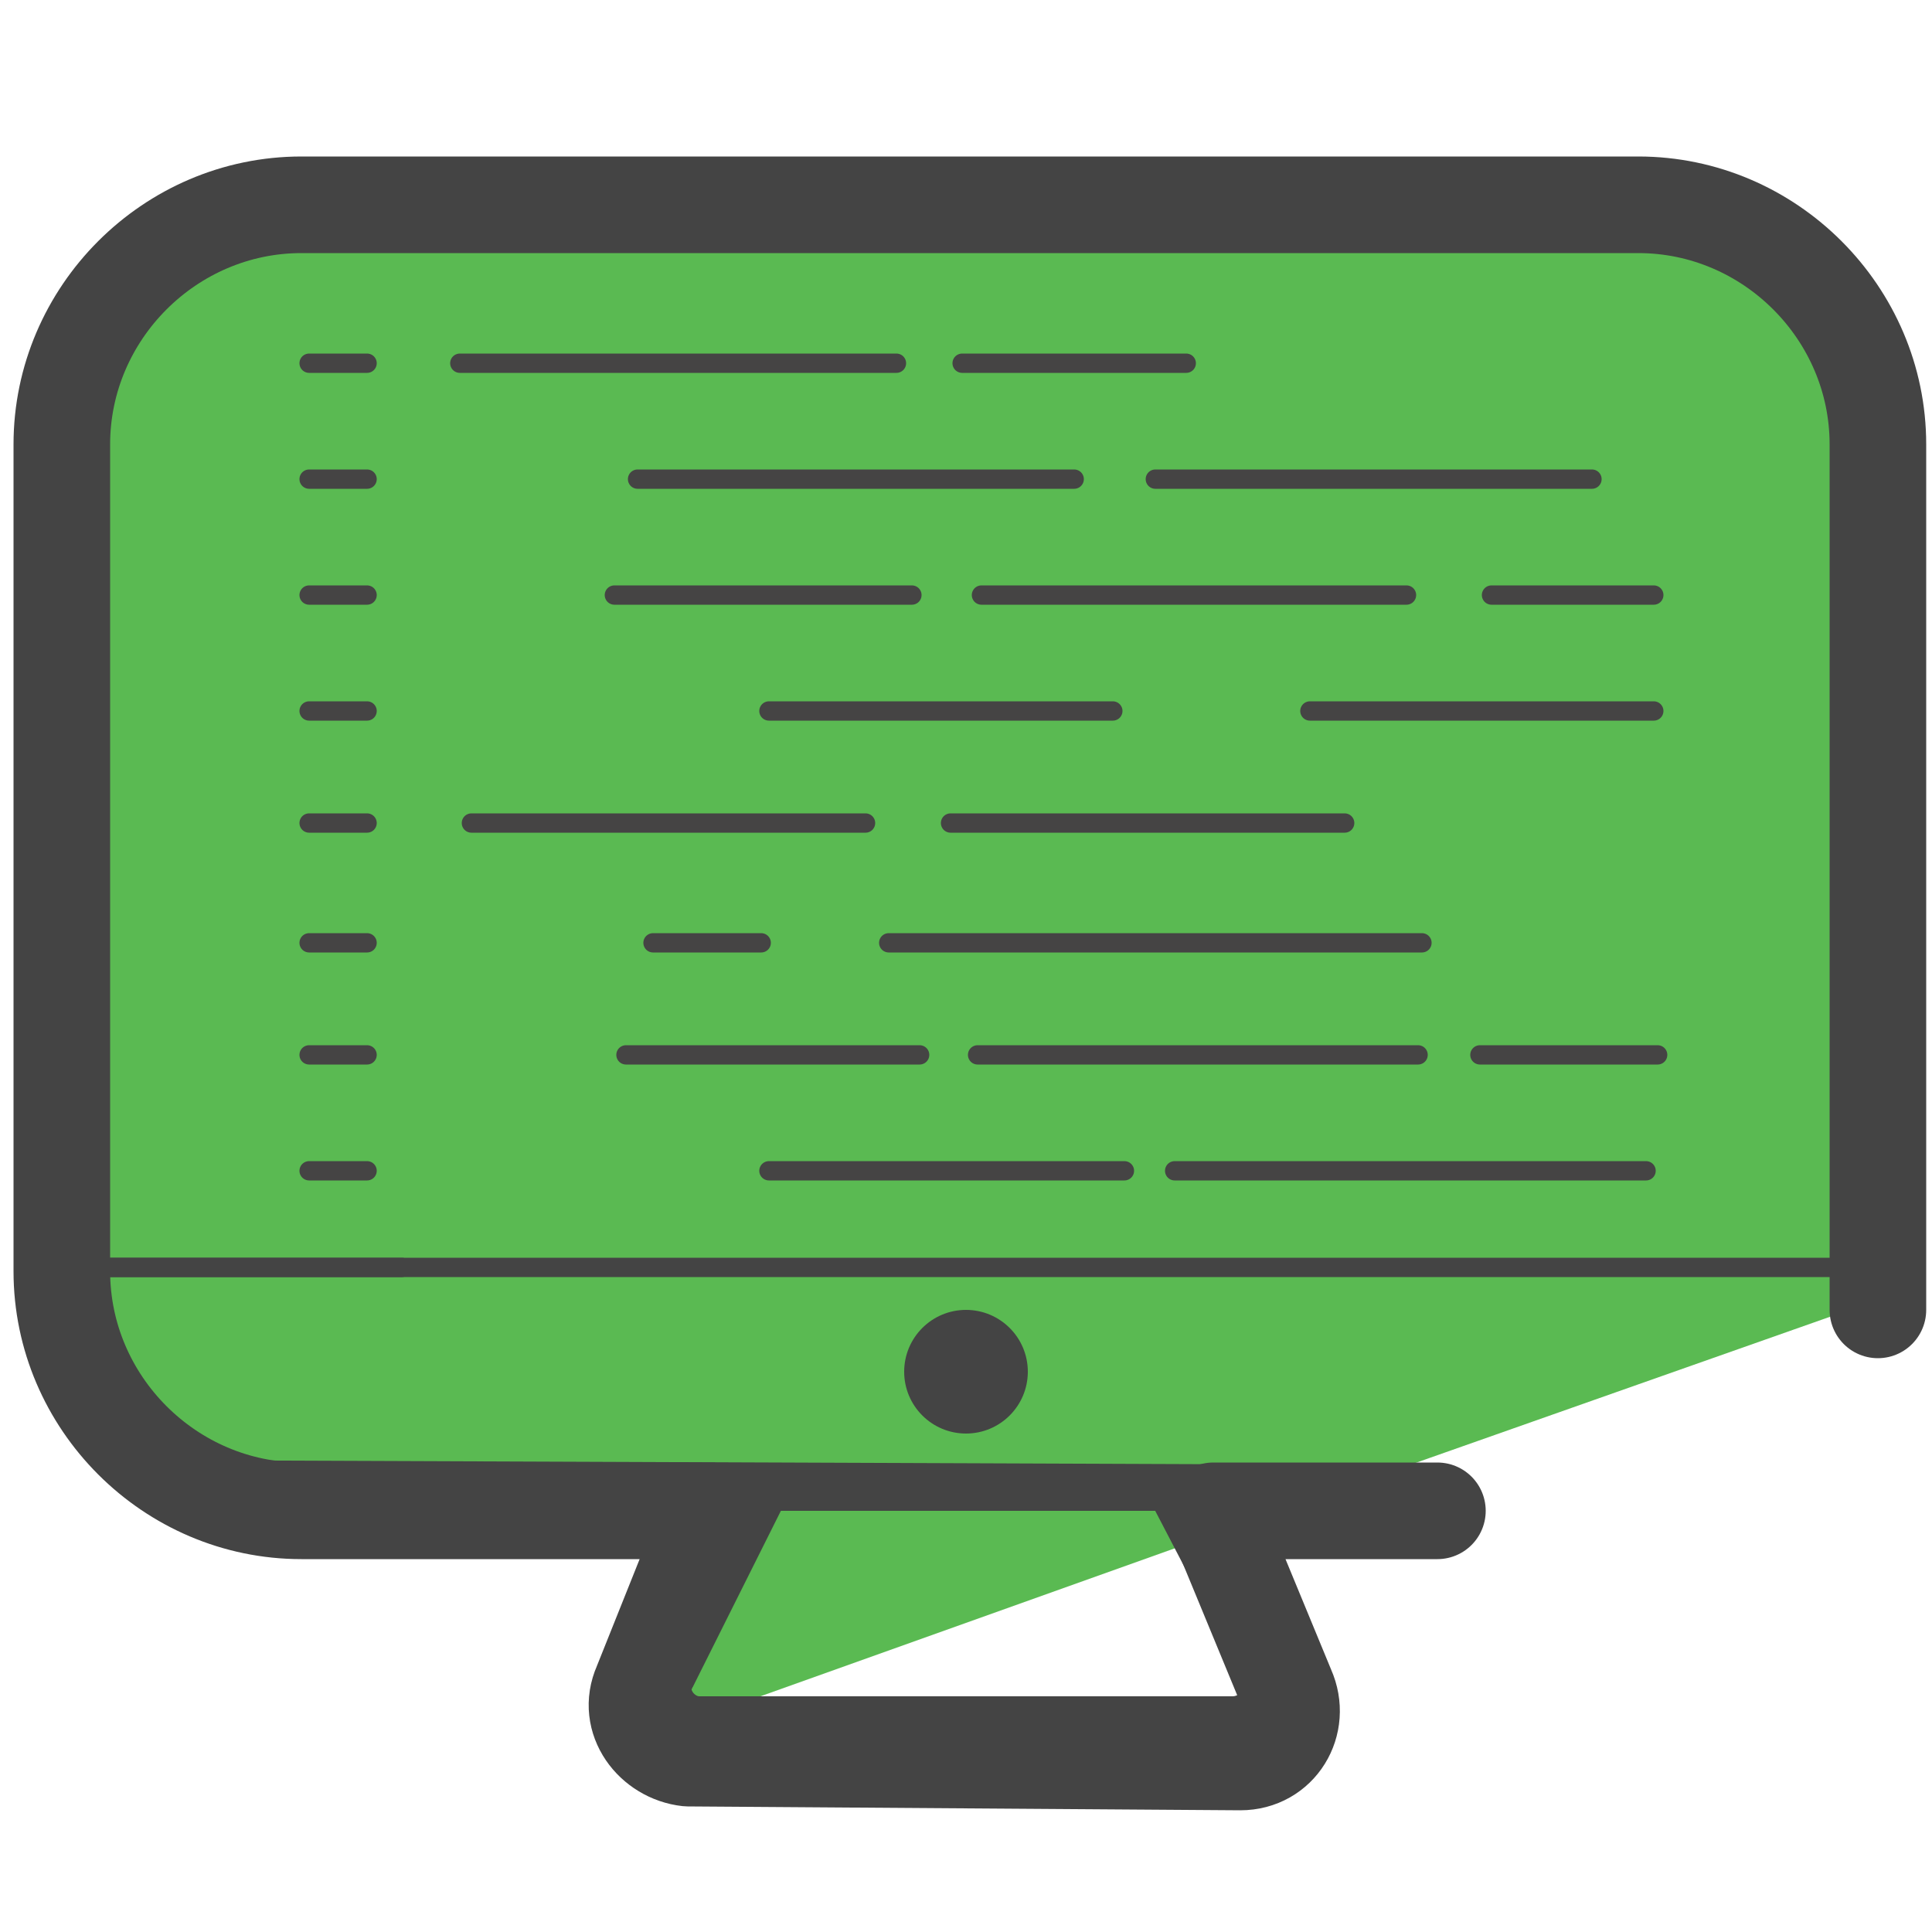
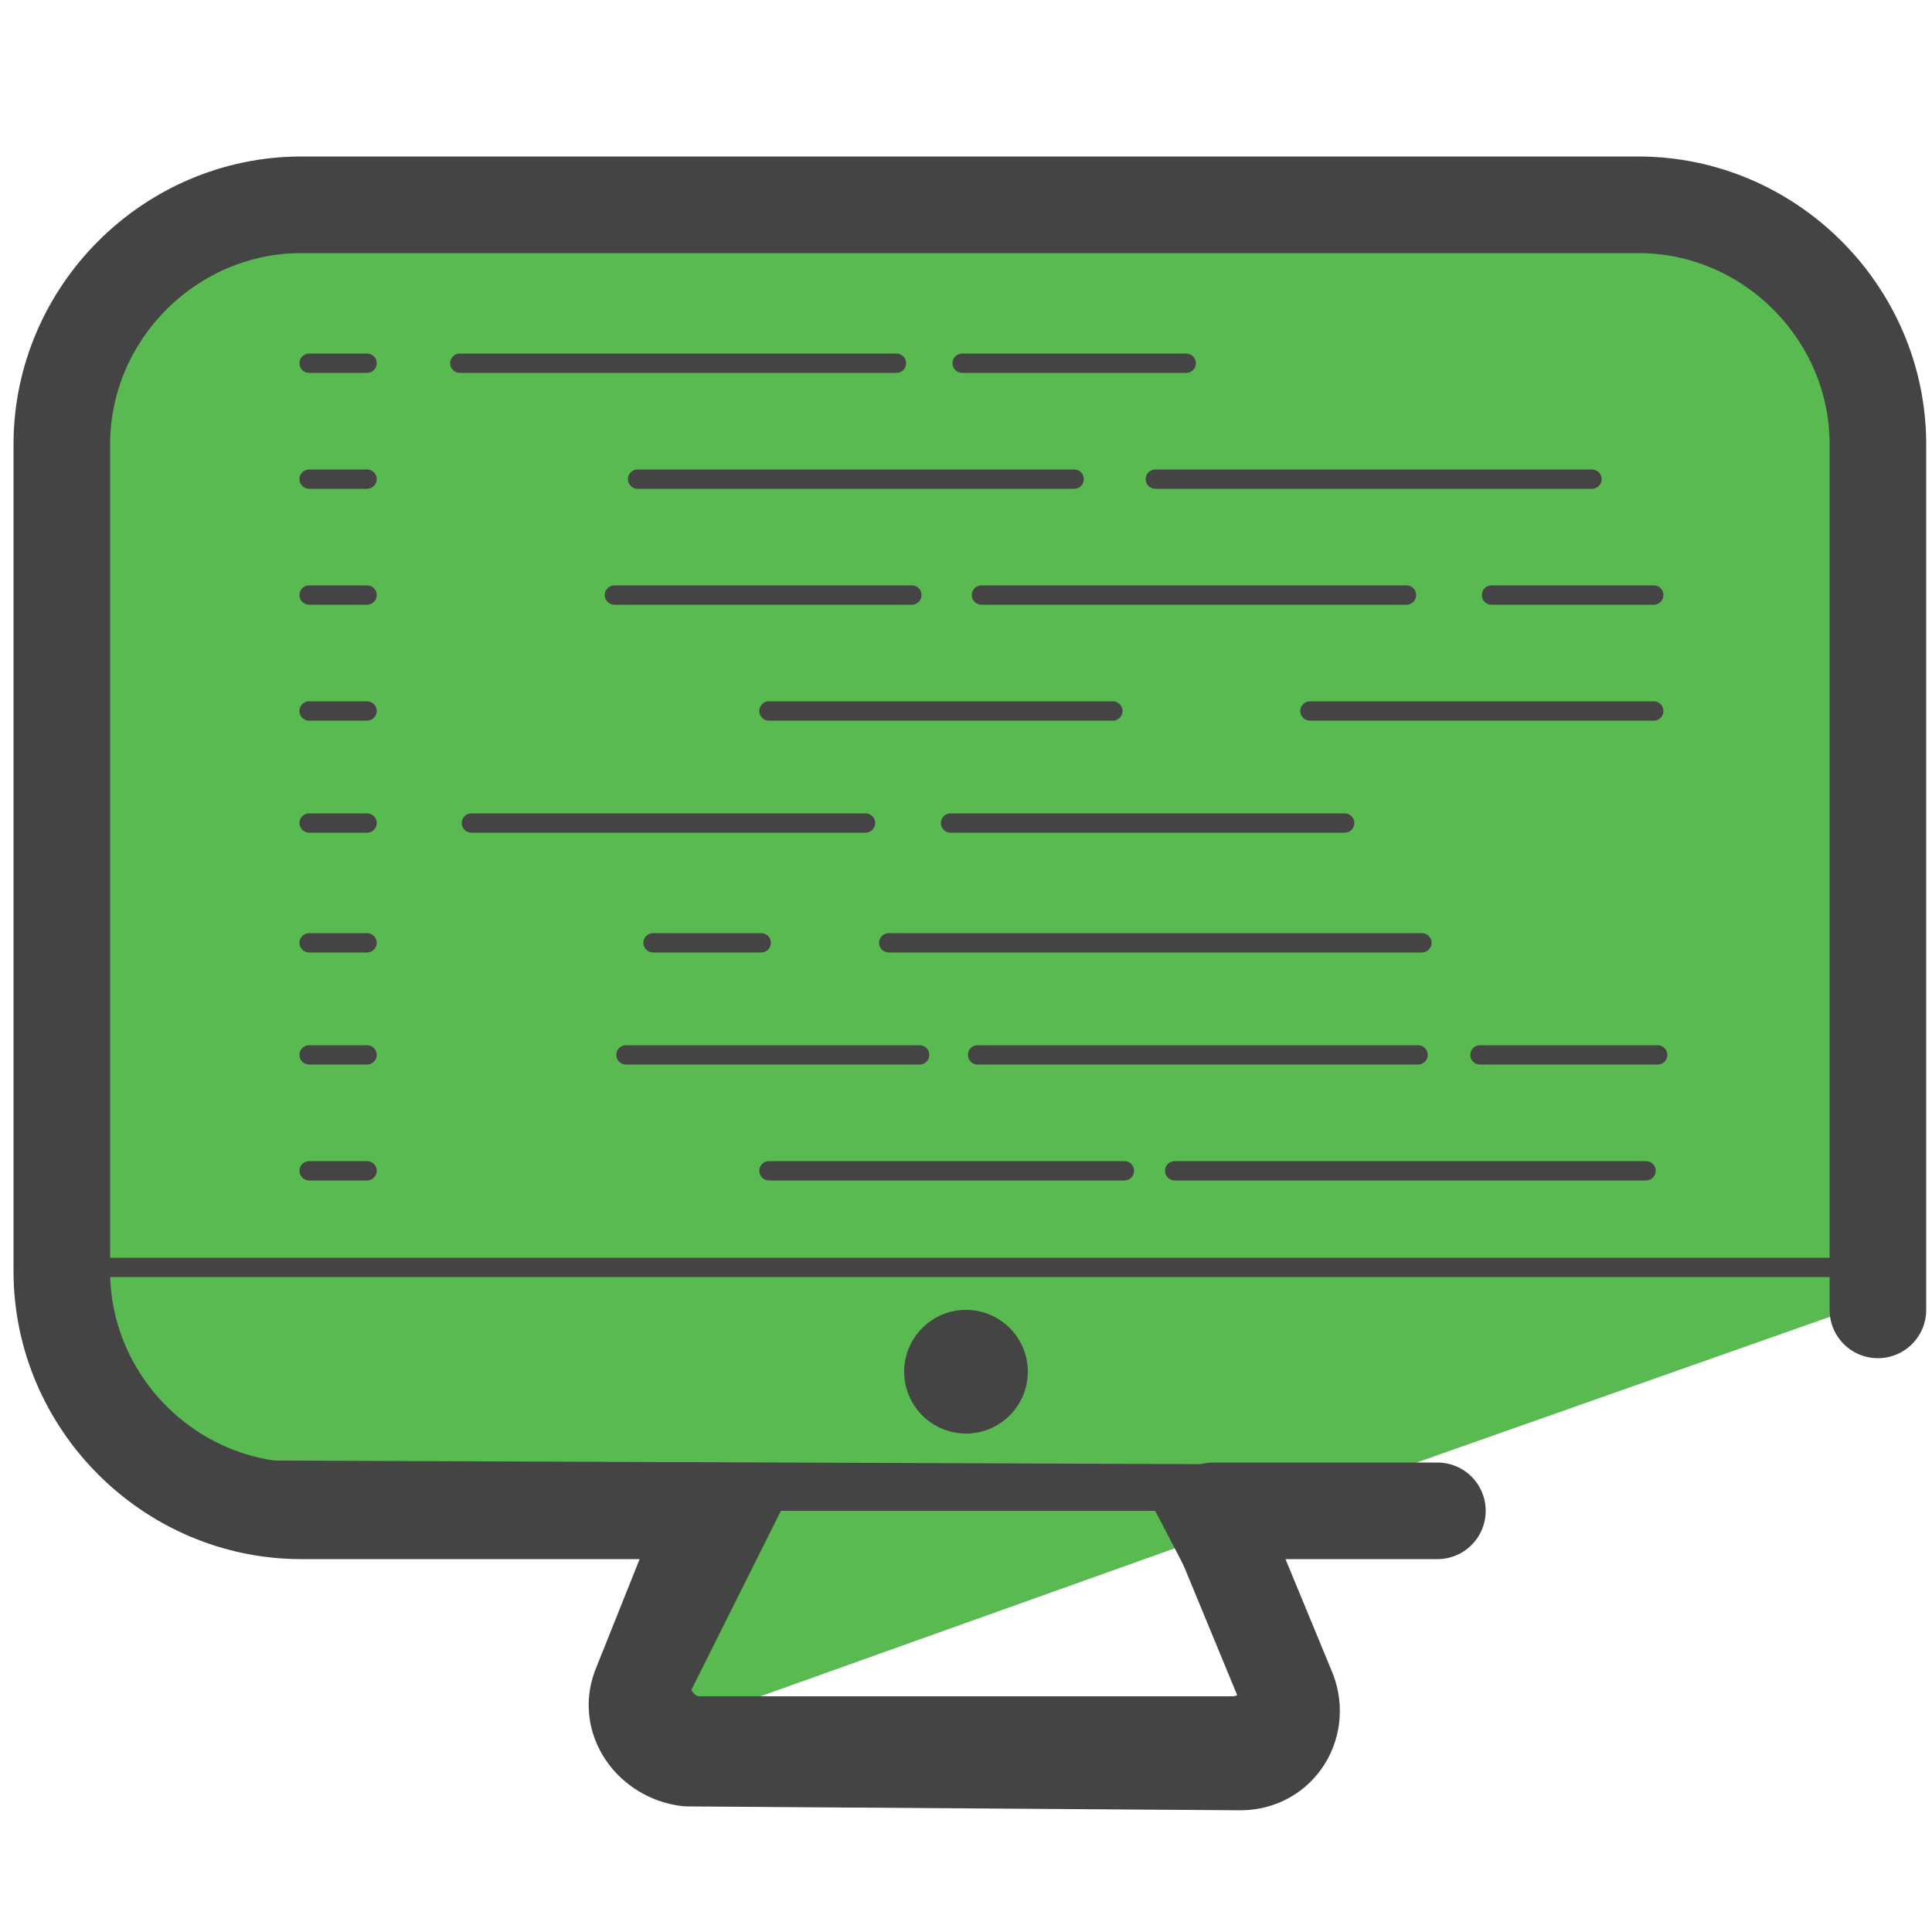
- <svg xmlns="http://www.w3.org/2000/svg" version="1.1" id="Camada_1" x="0px" y="0px" viewBox="0 0 50 50" style="enable-background:new 0 0 50 50;" xml:space="preserve">
-   <style type="text/css">
- 	.st0{fill:#5ABA52;}
- 	.st1{fill:none;stroke:#444444;stroke-linecap:round;stroke-linejoin:round;stroke-miterlimit:10;}
- 	.st2{fill:#444444;}
- 	.st3{fill:none;stroke:#444444;stroke-width:2.5;stroke-linecap:round;stroke-linejoin:round;stroke-miterlimit:10;}
- 	.st4{fill:none;stroke:#444444;stroke-width:0.5;stroke-linecap:round;stroke-linejoin:round;stroke-miterlimit:10;}
- 	.st5{fill:#444444;stroke:#454444;stroke-width:0.5;stroke-linecap:round;stroke-linejoin:round;stroke-miterlimit:10;}
- </style>
-   <g>
-     <g>
-       <g>
-         <g>
-           <g>
-             <g>
-               <path class="st0" d="M44.6,5.5L8.1,5.6c-2.9,0-6,0.9-6,3.8v13.7L1.9,33.3c0.4,6.3,7,6.5,15.2,6l0.9,5.2l15.4-5.5l15.6-5.5        L48.7,9.7L44.6,5.5z" />
-               <g>
-                 <g>
-                   <g>
-                     <path class="st1" d="M32.9,38.4L7.2,38.3c-2.6,0-5.5-2-5.5-4.6" />
-                     <path class="st1" d="M31.9,44.4H18.1c-0.5,0-0.9-0.6-0.6-1l2.4-4.8h10.3l2.5,4.8C32.8,43.9,32.4,44.4,31.9,44.4z" />
-                   </g>
-                   <circle class="st2" cx="25" cy="35.5" r="1.6" />
-                 </g>
-                 <path class="st3" d="M48.6,33.9V11.5c0-3.4-2.8-6.2-6.2-6.2H7.8c-3.4,0-6.2,2.8-6.2,6.2v21.4c0,3.4,2.8,6.2,6.2,6.2h10.6         l-1.8,4.5c-0.4,0.9,0.3,1.8,1.2,1.9l14.3,0.1c1,0,1.6-1,1.2-1.9l-1.9-4.6h5.8" />
-               </g>
-             </g>
-           </g>
-         </g>
-         <line class="st4" x1="2.6" y1="32.8" x2="48" y2="32.8" />
-         <line class="st4" x1="2.3" y1="32.8" x2="10.4" y2="32.8" />
-       </g>
-     </g>
-     <g>
-       <line class="st5" x1="8" y1="9.4" x2="9.5" y2="9.4" />
-       <line class="st5" x1="11.9" y1="9.4" x2="23.2" y2="9.4" />
-       <line class="st5" x1="24.9" y1="9.4" x2="30.7" y2="9.4" />
-       <line class="st5" x1="16.5" y1="12.4" x2="27.8" y2="12.4" />
-       <line class="st5" x1="29.9" y1="12.4" x2="41.2" y2="12.4" />
-       <line class="st5" x1="8" y1="12.4" x2="9.5" y2="12.4" />
-       <line class="st5" x1="8" y1="15.4" x2="9.5" y2="15.4" />
-       <line class="st5" x1="15.9" y1="15.4" x2="23.6" y2="15.4" />
-       <line class="st5" x1="25.4" y1="15.4" x2="36.4" y2="15.4" />
-       <line class="st5" x1="38.6" y1="15.4" x2="42.8" y2="15.4" />
-       <line class="st5" x1="8" y1="18.4" x2="9.5" y2="18.4" />
-       <line class="st5" x1="8" y1="21.3" x2="9.5" y2="21.3" />
-       <line class="st5" x1="8" y1="24.4" x2="9.5" y2="24.4" />
-       <line class="st5" x1="8" y1="27.3" x2="9.5" y2="27.3" />
-       <line class="st5" x1="8" y1="30.3" x2="9.5" y2="30.3" />
-       <line class="st5" x1="19.9" y1="18.4" x2="28.8" y2="18.4" />
-       <line class="st5" x1="33.9" y1="18.4" x2="42.8" y2="18.4" />
-       <line class="st5" x1="12.2" y1="21.3" x2="22.4" y2="21.3" />
-       <line class="st5" x1="24.6" y1="21.3" x2="34.8" y2="21.3" />
-       <line class="st5" x1="16.9" y1="24.4" x2="19.7" y2="24.4" />
-       <line class="st5" x1="23" y1="24.4" x2="36.8" y2="24.4" />
-       <line class="st5" x1="16.2" y1="27.3" x2="23.8" y2="27.3" />
-       <line class="st5" x1="25.3" y1="27.3" x2="36.7" y2="27.3" />
-       <line class="st5" x1="38.3" y1="27.3" x2="42.9" y2="27.3" />
-       <line class="st5" x1="19.9" y1="30.3" x2="29.1" y2="30.3" />
-       <line class="st5" x1="30.4" y1="30.3" x2="42.6" y2="30.3" />
-     </g>
-   </g>
+ <svg xmlns="http://www.w3.org/2000/svg" viewBox="0 0 50 50">
+   <path fill="#5aba52" d="M44.6 5.5l-36.5.1c-2.9 0-6 .9-6 3.8v13.7l-.2 10.2c.4 6.3 7 6.5 15.2 6l.9 5.2L33.4 39 49 33.5l-.3-23.8-4.1-4.2z" />
+   <path fill="none" stroke="#444" stroke-linecap="round" stroke-linejoin="round" stroke-miterlimit="10" d="M32.9 38.4l-25.7-.1c-2.6 0-5.5-2-5.5-4.6m30.2 10.7H18.1c-.5 0-.9-.6-.6-1l2.4-4.8h10.3l2.5 4.8c.1.5-.3 1-.8 1z" />
+   <circle cx="25" cy="35.5" r="1.6" fill="#444" />
+   <path fill="none" stroke="#444" stroke-linecap="round" stroke-linejoin="round" stroke-miterlimit="10" stroke-width="2.5" d="M48.6 33.9V11.5c0-3.4-2.8-6.2-6.2-6.2H7.8c-3.4 0-6.2 2.8-6.2 6.2v21.4c0 3.4 2.8 6.2 6.2 6.2h10.6l-1.8 4.5c-.4.9.3 1.8 1.2 1.9l14.3.1c1 0 1.6-1 1.2-1.9l-1.9-4.6h5.8" />
+   <path fill="none" stroke="#444" stroke-linecap="round" stroke-linejoin="round" stroke-miterlimit="10" stroke-width=".5" d="M2.6 32.8H48m-45.7 0h8.1" />
+   <path fill="#444" stroke="#454444" stroke-linecap="round" stroke-linejoin="round" stroke-miterlimit="10" stroke-width=".5" d="M8 9.4h1.5m2.4 0h11.3m1.7 0h5.8m-14.2 3h11.3m2.1 0h11.3M8 12.4h1.5m-1.5 3h1.5m6.4 0h7.7m1.8 0h11m2.2 0h4.2M8 18.4h1.5M8 21.3h1.5M8 24.4h1.5M8 27.3h1.5m-1.5 3h1.5m10.4-11.9h8.9m5.1 0h8.9m-30.6 2.9h10.2m2.2 0h10.2m-17.9 3.1h2.8m3.3 0h13.8m-20.6 2.9h7.6m1.5 0h11.4m1.6 0h4.6m-23 3h9.2m1.3 0h12.2" />
</svg>
